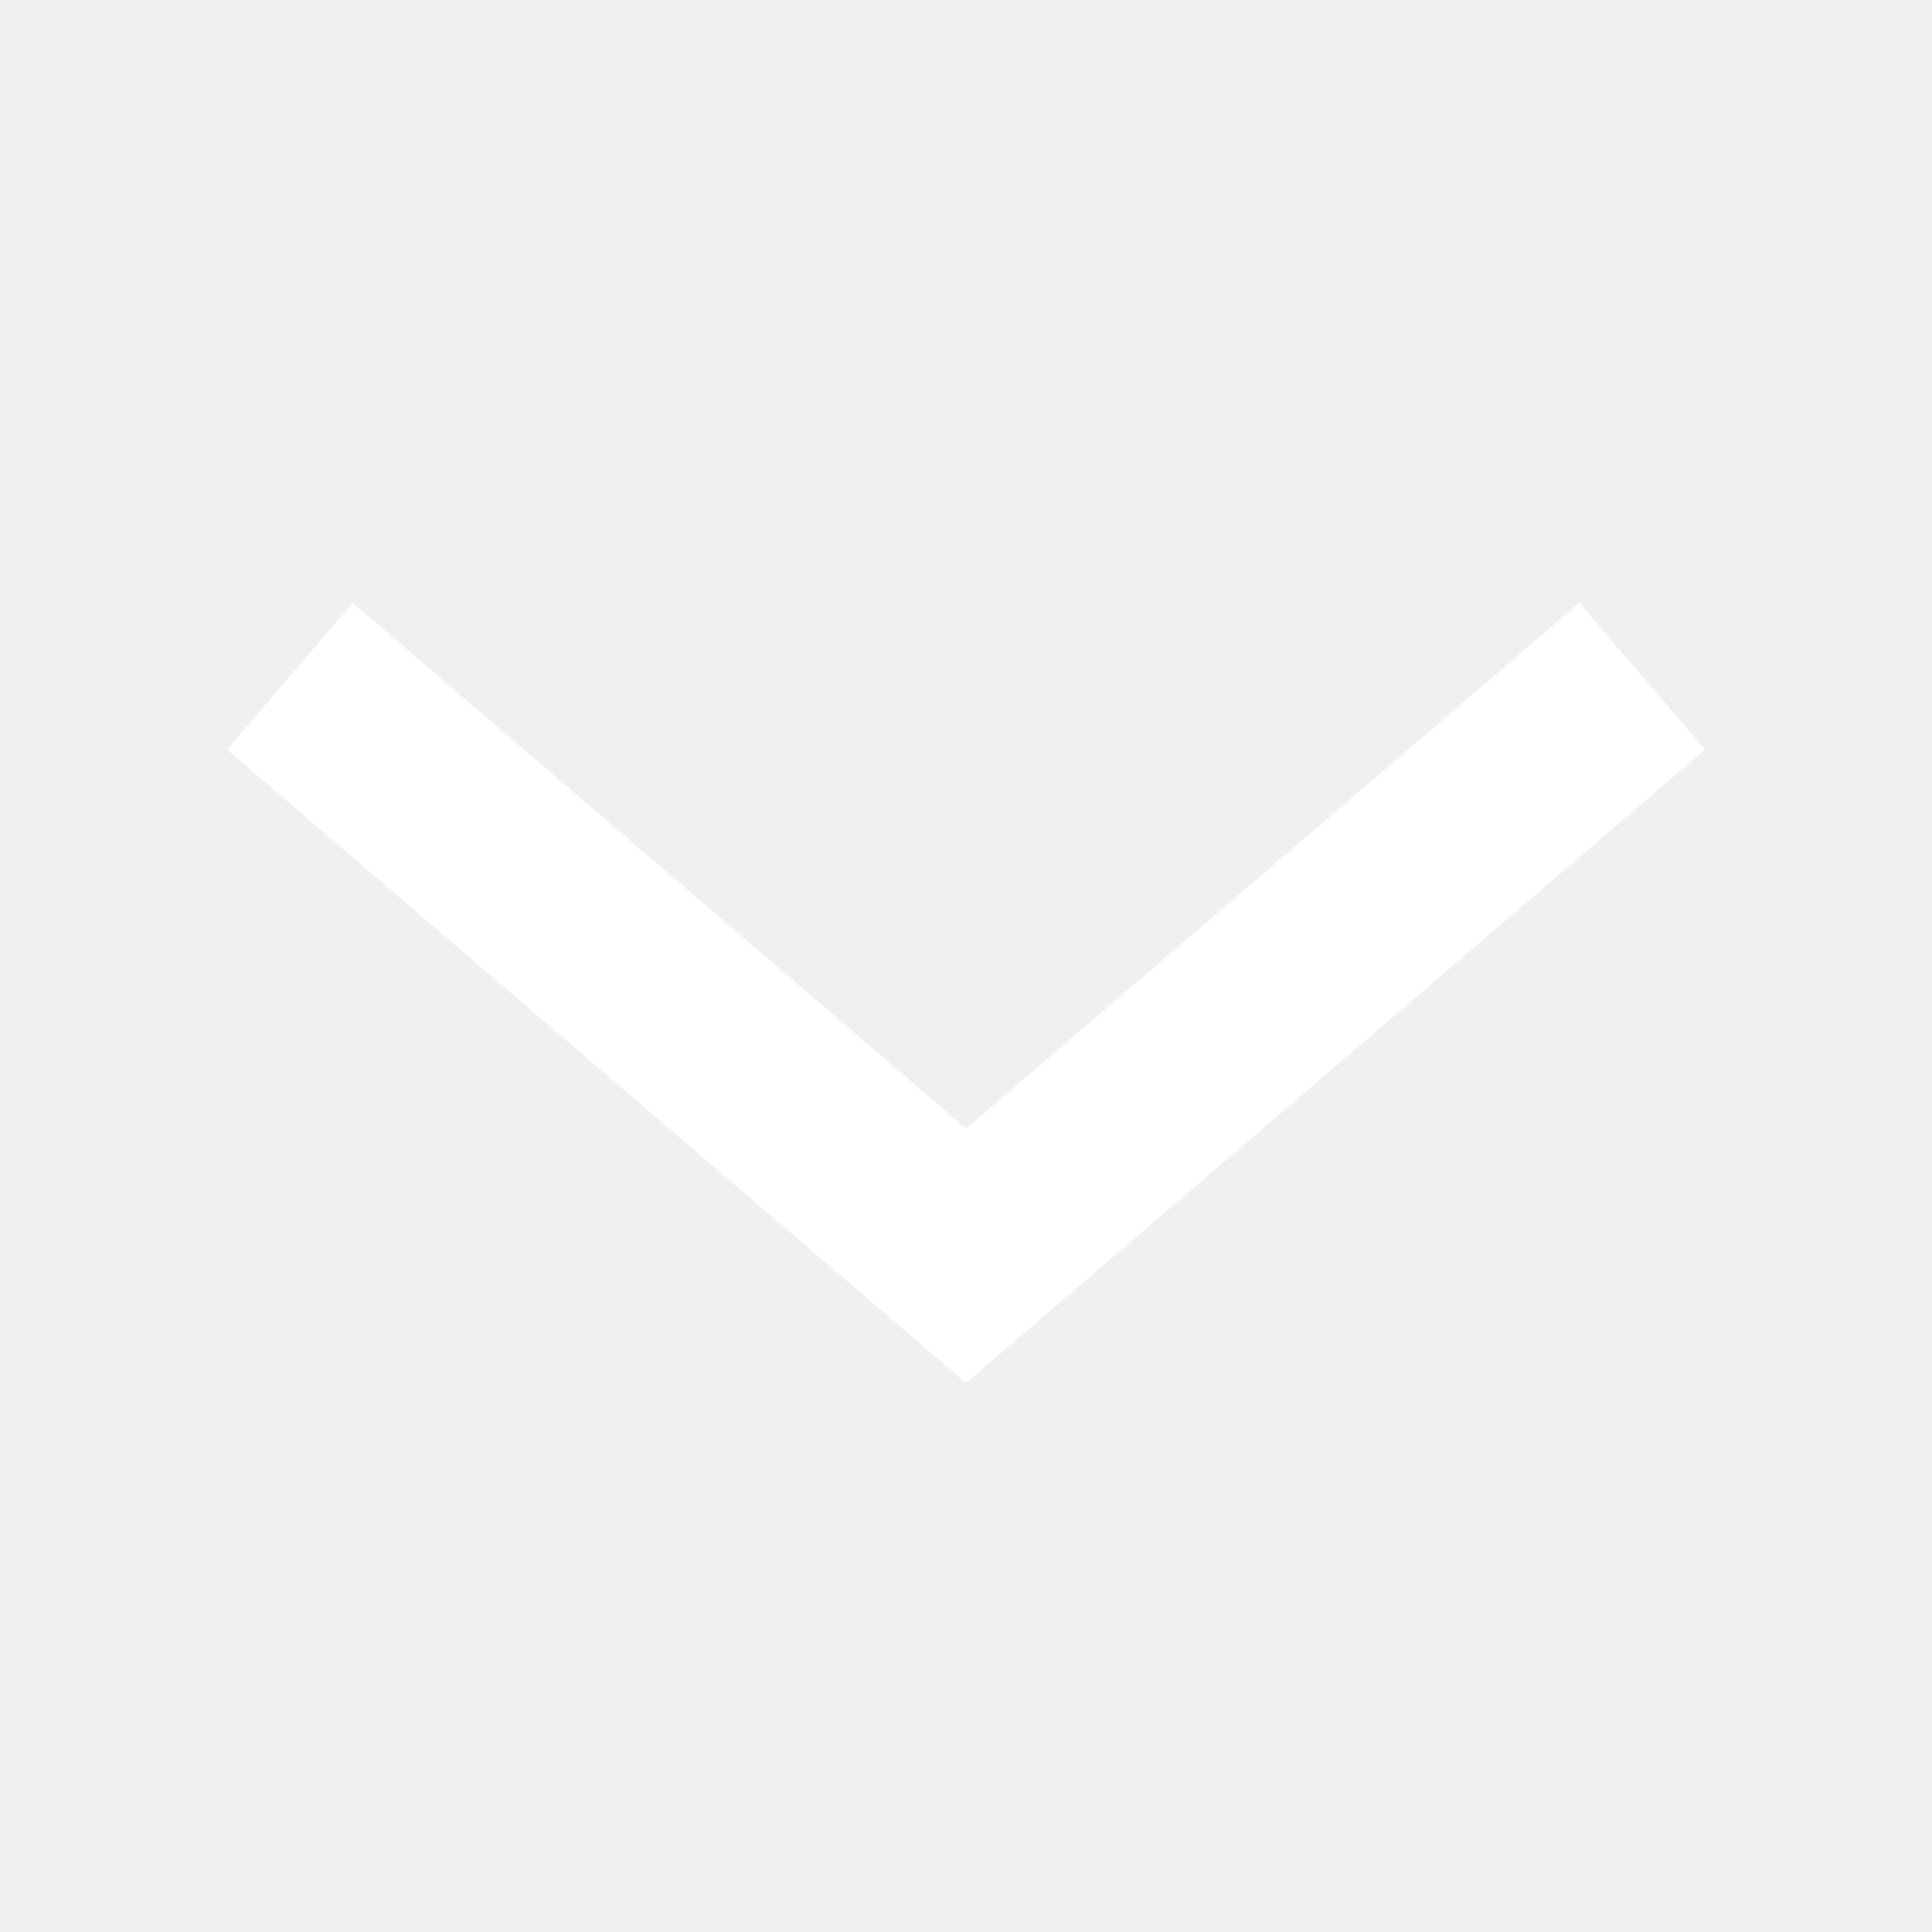
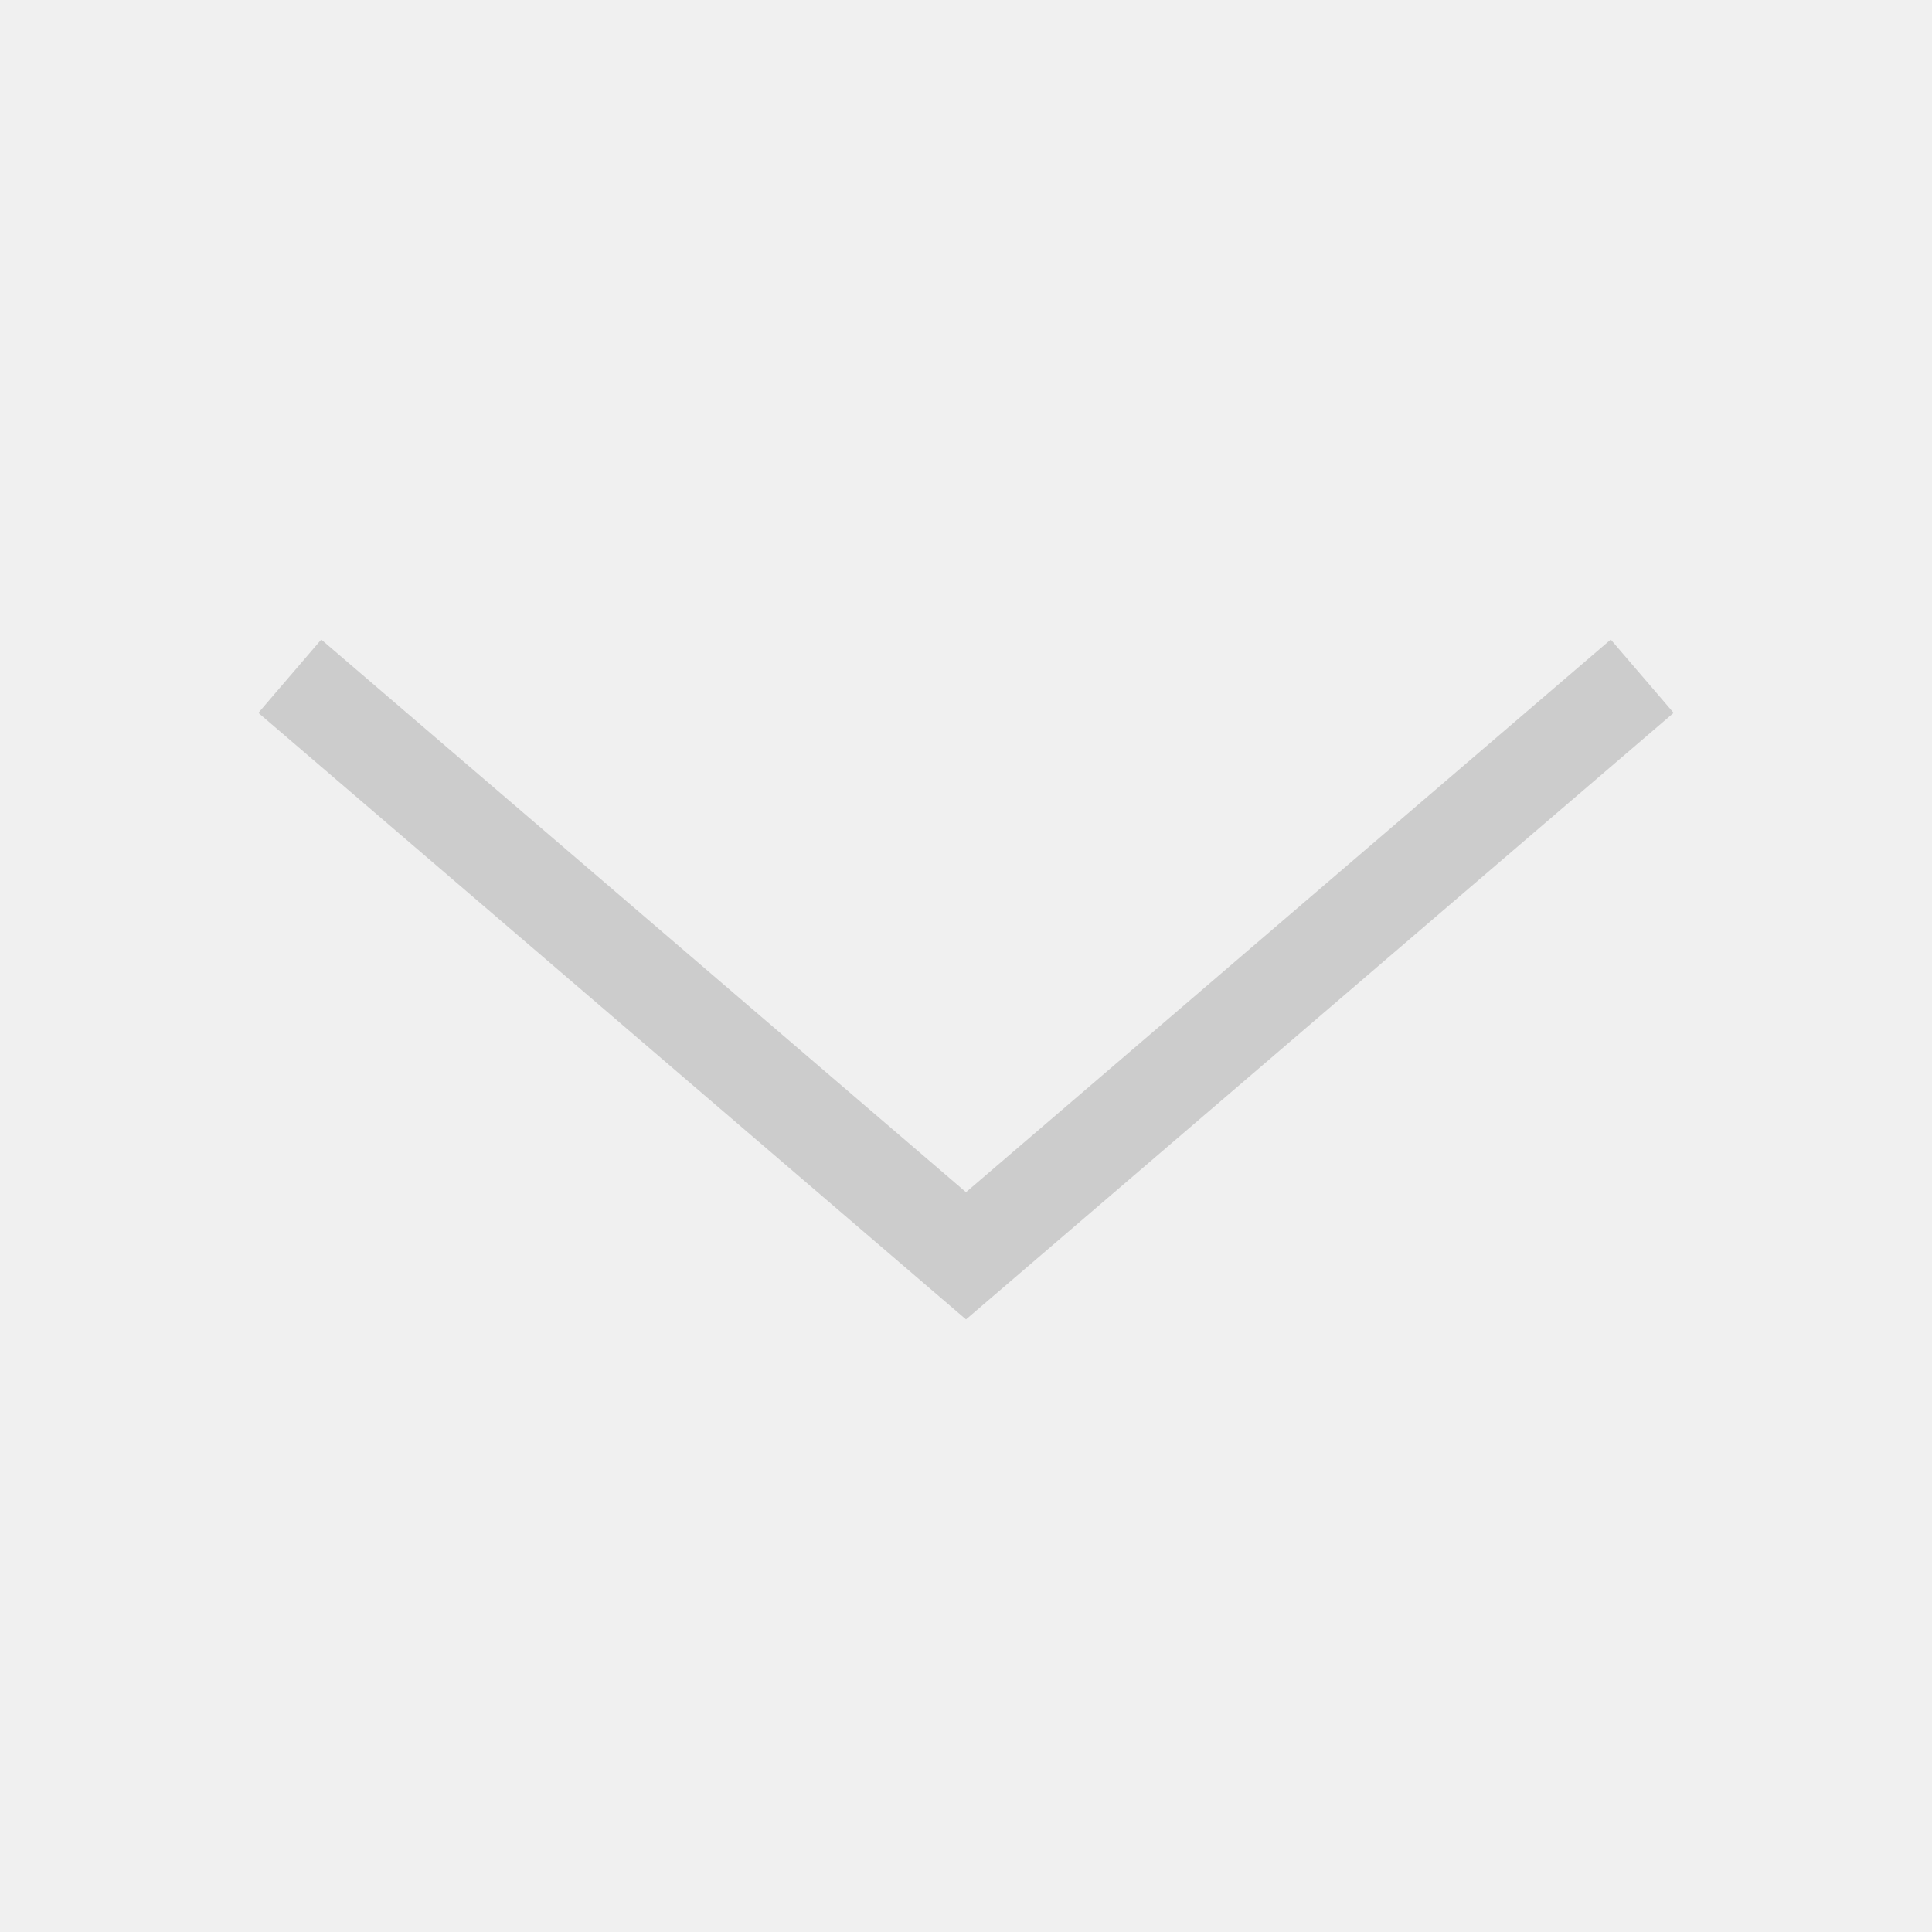
- <svg xmlns="http://www.w3.org/2000/svg" width="24" height="24" viewBox="0 0 20 20" fill="none" stroke="white" stroke-width="2">
+ <svg xmlns="http://www.w3.org/2000/svg" width="24" height="24" viewBox="0 0 20 20" fill="none" stroke="#CCC" stroke-width="1">
  <path d="M 3 7 10 13 17 7" />
</svg>
